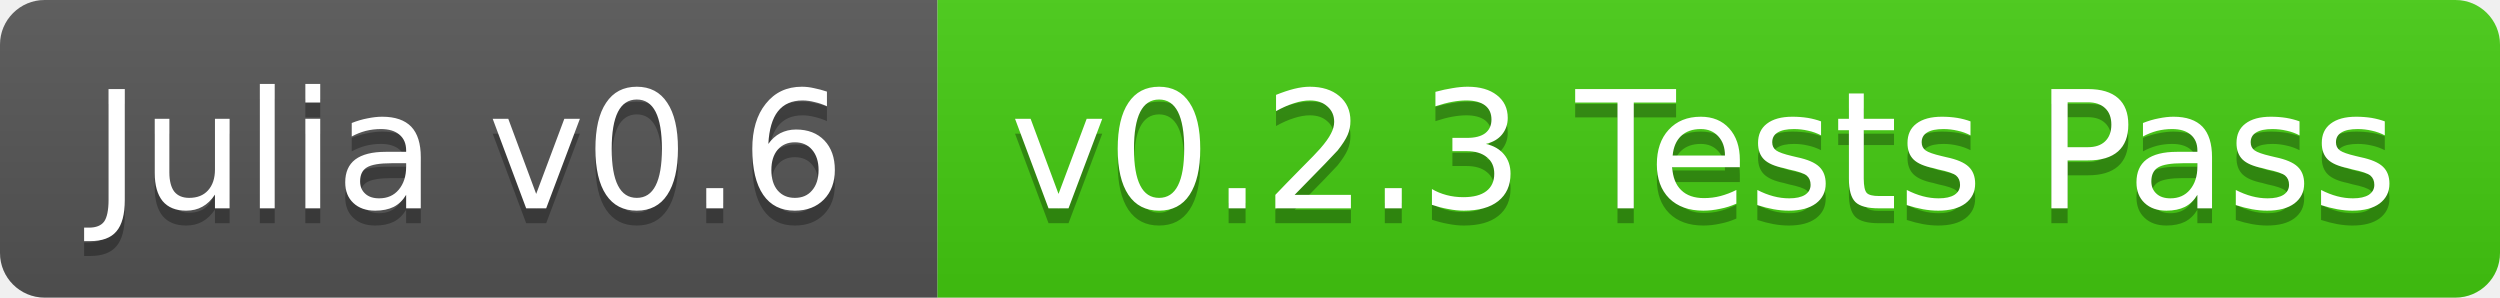
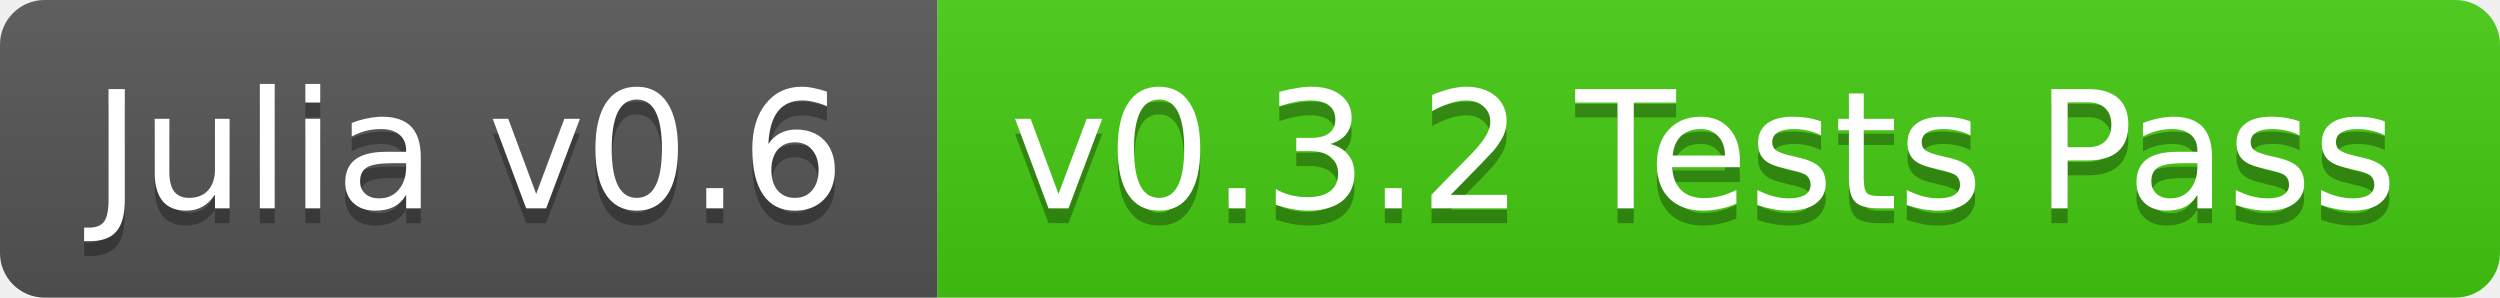
<svg xmlns="http://www.w3.org/2000/svg" width="168" height="20">
  <linearGradient id="b" x2="0" y2="100%">
    <stop offset="0" stop-color="#bbb" stop-opacity=".1" />
    <stop offset="1" stop-opacity=".1" />
  </linearGradient>
  <clipPath id="a">
    <rect width="168" height="20" rx="3" fill="#fff" />
  </clipPath>
  <g clip-path="url(#a)">
    <path fill="#555" d="M0 0h63v20H0z" />
    <path fill="#4c1" d="M63 0h105v20H63z" />
    <path fill="url(#b)" d="M0 0h168v20H0z" />
  </g>
  <g fill="#fff" text-anchor="middle" font-family="DejaVu Sans,Verdana,Geneva,sans-serif" font-size="11">
    <text x="31.5" y="15" fill="#010101" fill-opacity=".3">Julia v0.6</text>
    <text x="31.5" y="14">Julia v0.6</text>
-     <text x="114.5" y="15" fill="#010101" fill-opacity=".3">v0.2.3 Tests Pass</text>
-     <text x="114.5" y="14">v0.2.3 Tests Pass</text>
+     <text x="114.5" y="15" fill="#010101" fill-opacity=".3">v0.3.2 Tests Pass</text>
+     <text x="114.5" y="14">v0.3.2 Tests Pass</text>
  </g>
</svg>
